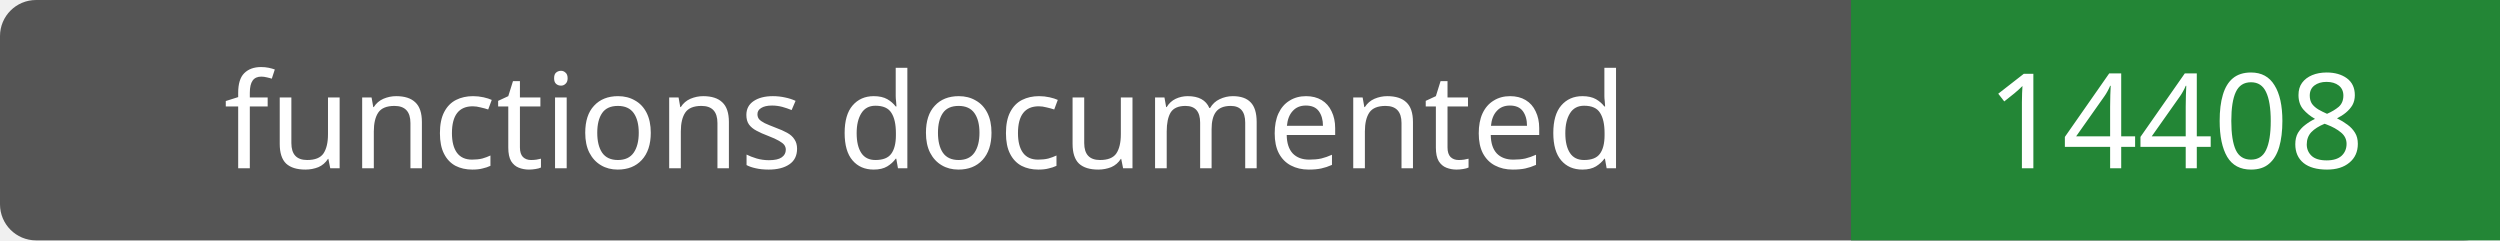
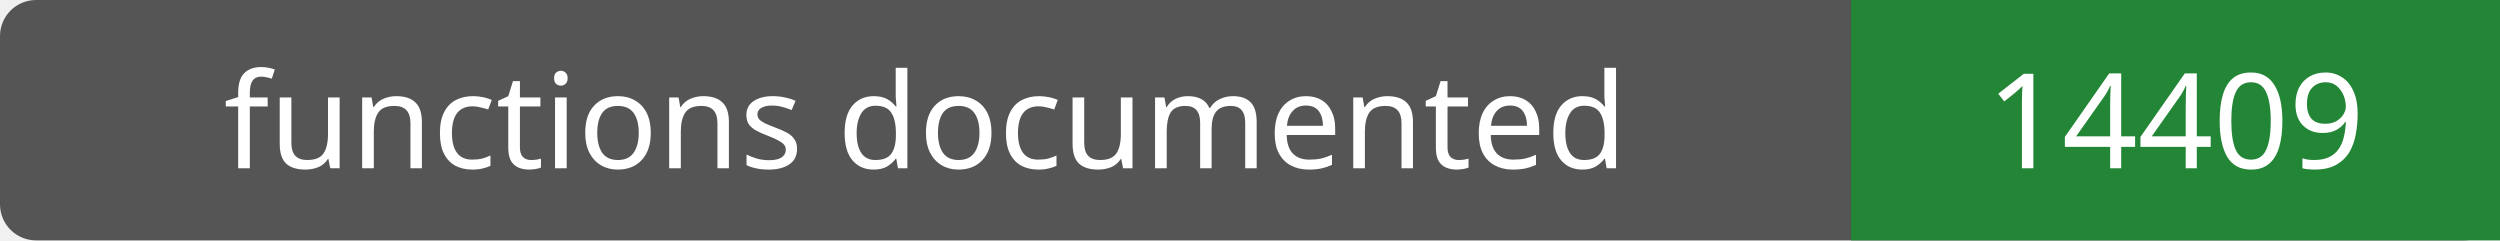
- <svg xmlns="http://www.w3.org/2000/svg" width="208" height="20" role="img" aria-label="functions documented: 14408">
+ <svg xmlns="http://www.w3.org/2000/svg" width="208" height="20" role="img" aria-label="functions documented: 14409">
  <rect width="208" height="20" rx="3" fill="#555" />
  <path fill="#238636" d="M154 0h54v20H154z" />
  <g fill="#fff" text-anchor="middle" font-family="Verdana,sans-serif" font-size="11">
    <text x="77.0" y="14">functions documented</text>
-     <text x="181.0" y="14">14408</text>
+     <text x="181.0" y="14">14409</text>
  </g>
</svg>
